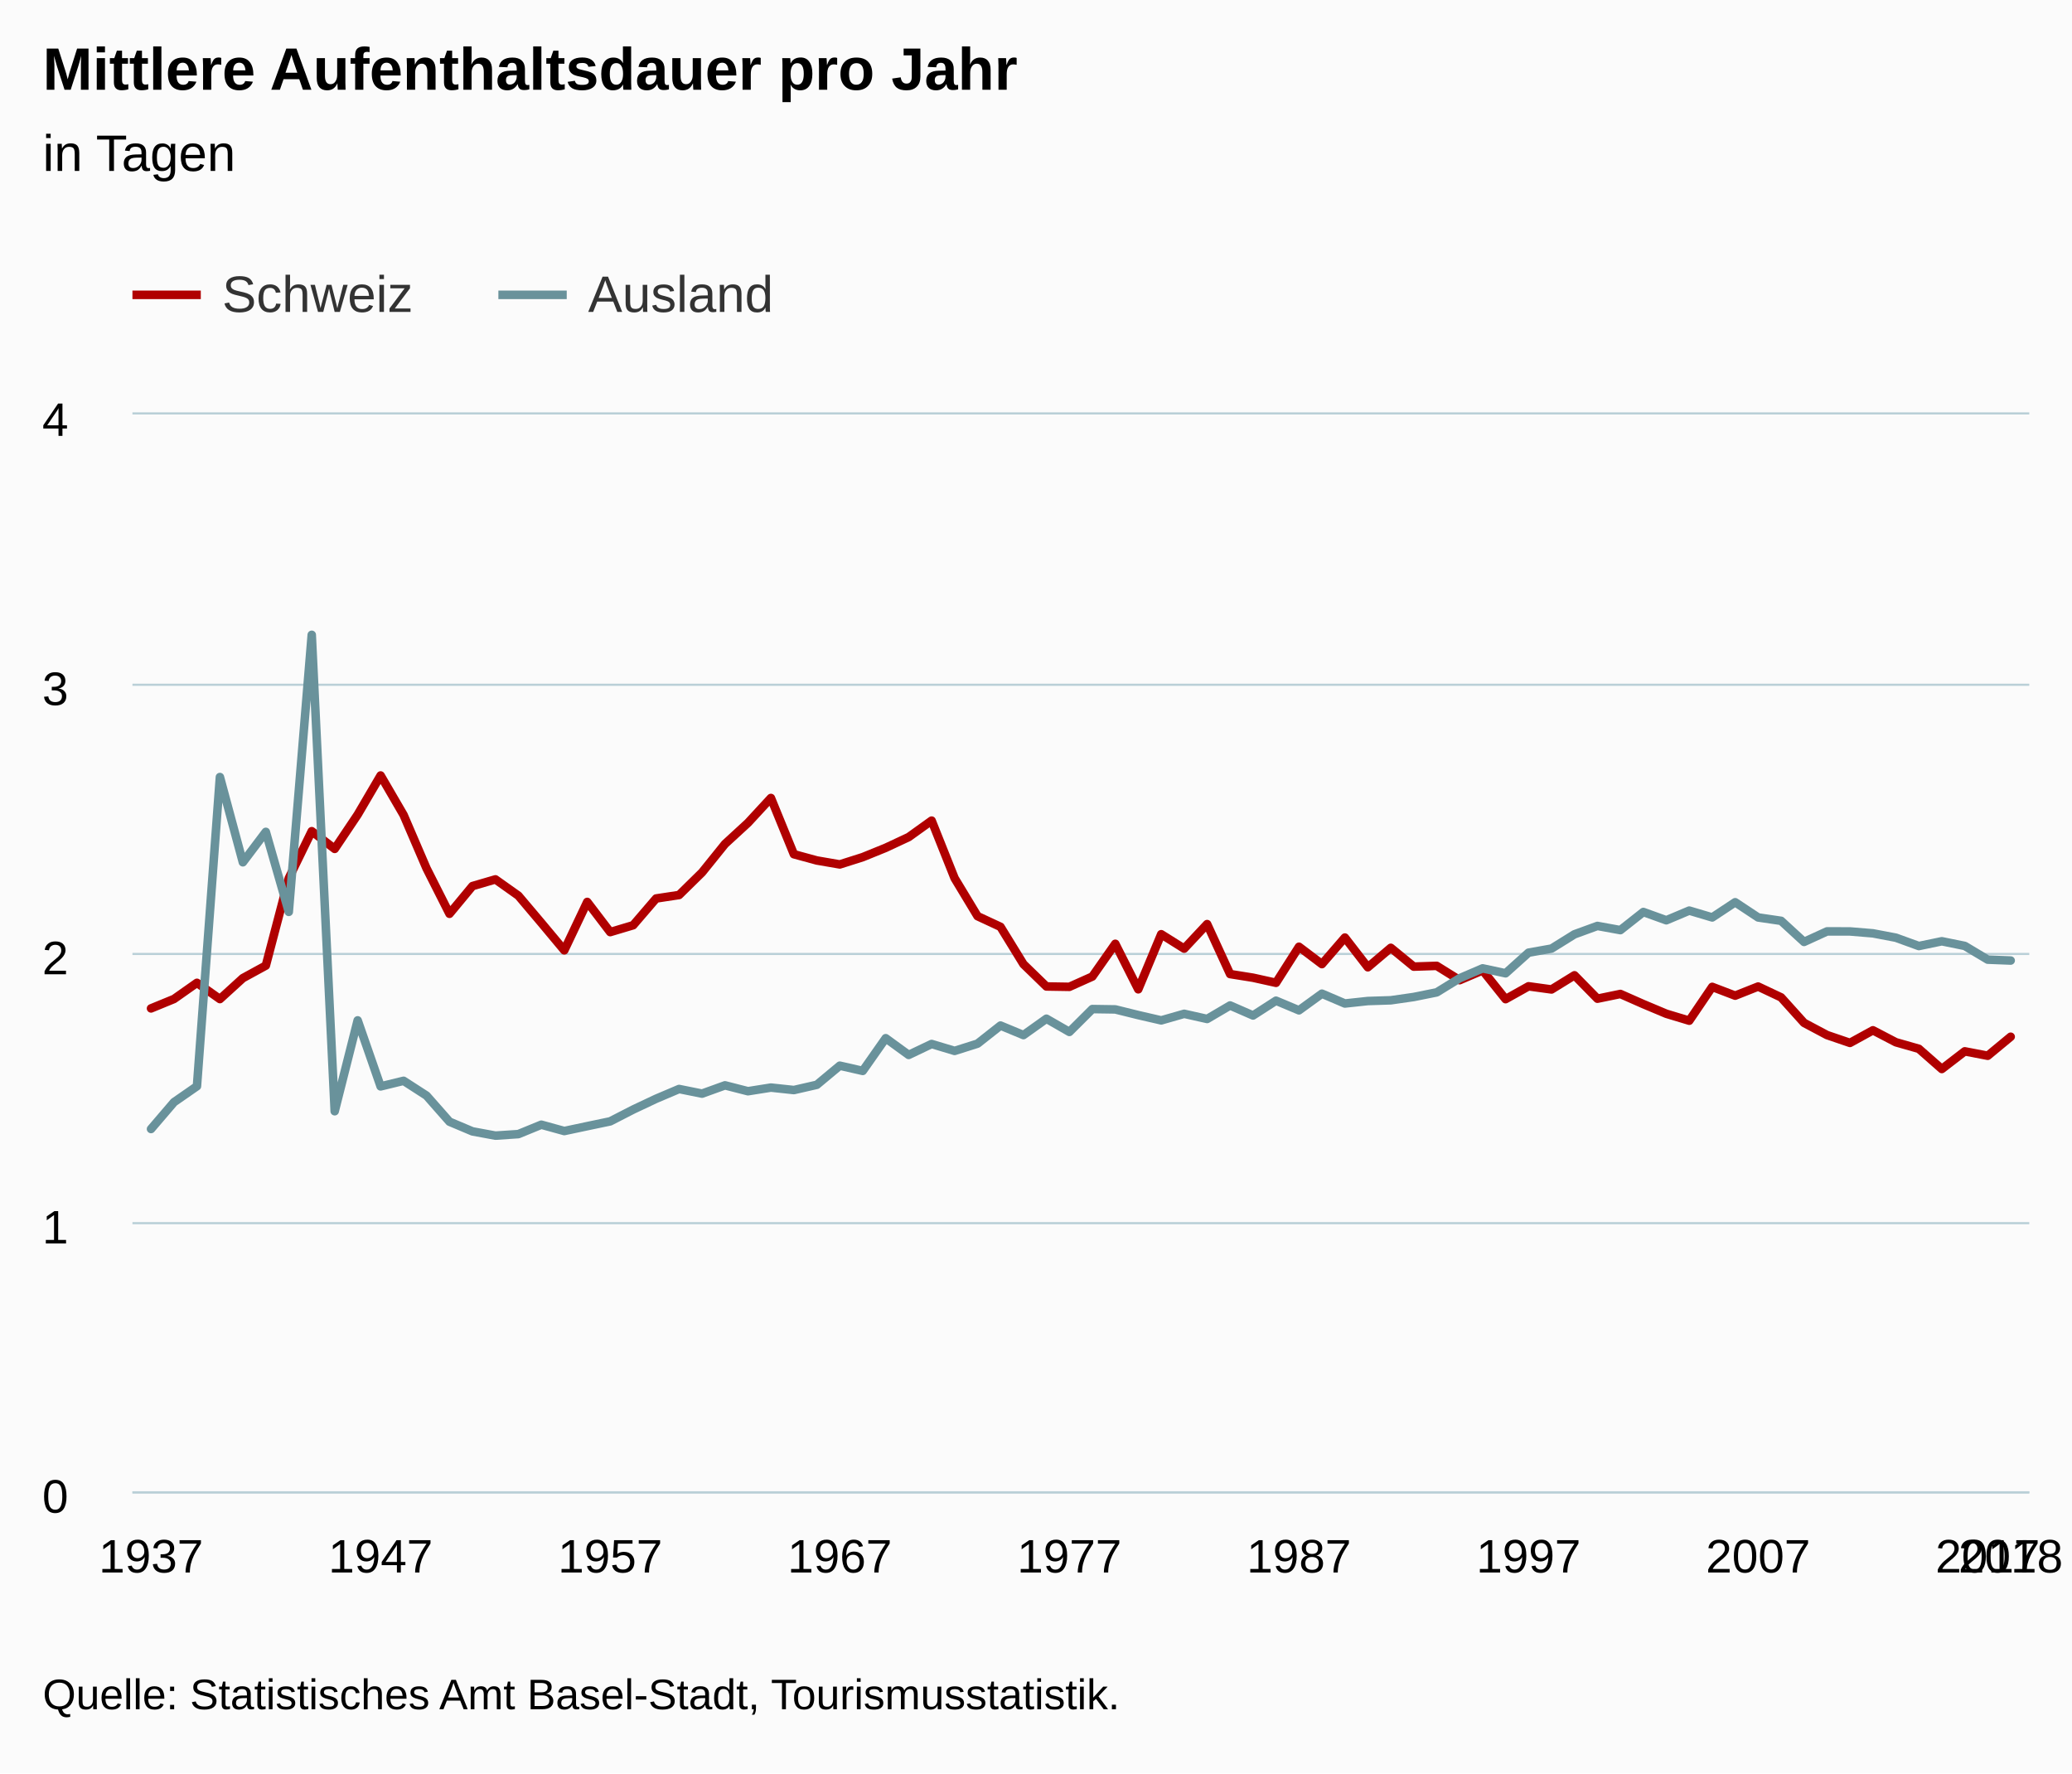
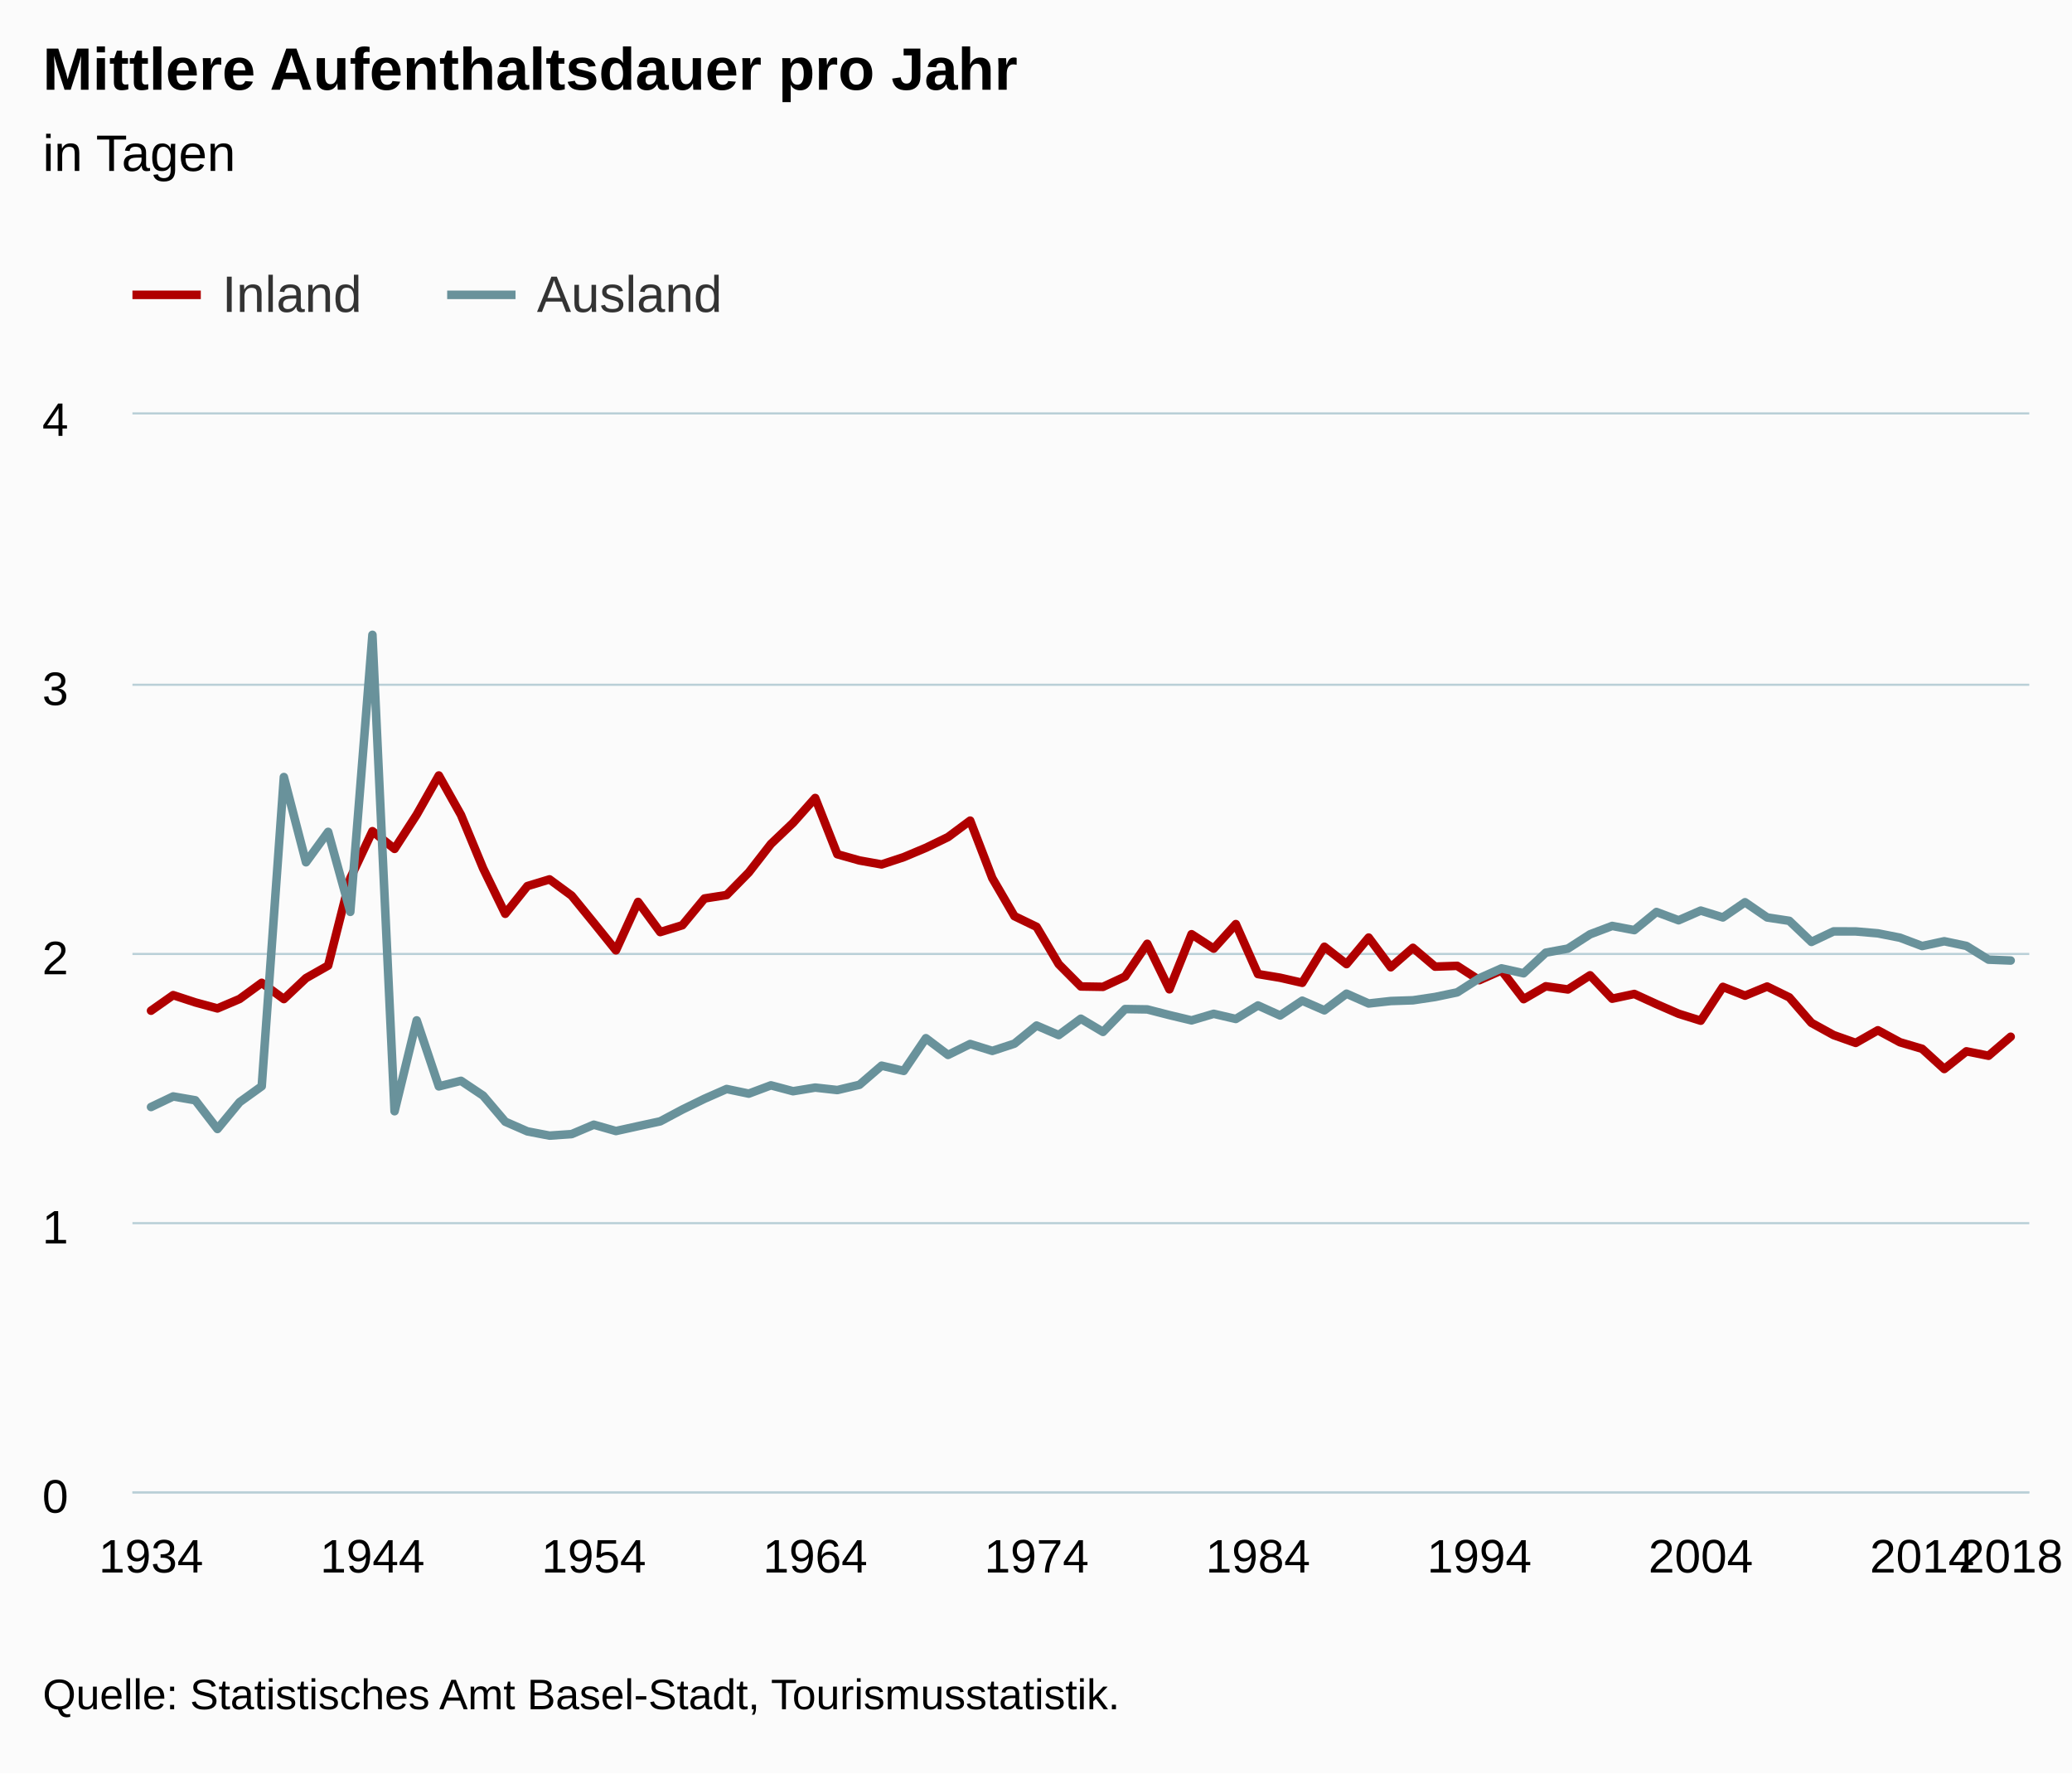
<svg xmlns="http://www.w3.org/2000/svg" version="1.1" class="highcharts-root" style="font-family:Arial;font-size:12px;" viewBox="0 0 485 415">
  <defs>
-     <clipPath id="highcharts-9mmcmhw-6">
+     <clipPath id="highcharts-wpqzod5-6">
      <rect x="0" y="0" width="444" height="252" fill="none" />
    </clipPath>
-     <clipPath id="highcharts-9mmcmhw-7">
+     <clipPath id="highcharts-wpqzod5-7">
      <rect x="0" y="0" width="444" height="252" fill="none" />
    </clipPath>
  </defs>
  <rect fill="#fbfbfb" class="highcharts-background" x="0" y="0" width="485" height="415" rx="0" ry="0" />
  <rect fill="none" class="highcharts-plot-background" x="31" y="97" width="444" height="252" />
  <g class="highcharts-pane-group" data-z-index="0" />
  <g class="highcharts-grid highcharts-xaxis-grid " data-z-index="1">
    <path fill="none" data-z-index="1" class="highcharts-grid-line" d="M 34.5 97 L 34.5 349" opacity="1" />
    <path fill="none" data-z-index="1" class="highcharts-grid-line" d="M 40.5 97 L 40.5 349" opacity="1" />
    <path fill="none" data-z-index="1" class="highcharts-grid-line" d="M 45.5 97 L 45.5 349" opacity="1" />
    <path fill="none" data-z-index="1" class="highcharts-grid-line" d="M 50.5 97 L 50.5 349" opacity="1" />
-     <path fill="none" data-z-index="1" class="highcharts-grid-line" d="M 56.5 97 L 56.5 349" opacity="1" />
-     <path fill="none" data-z-index="1" class="highcharts-grid-line" d="M 61.5 97 L 61.5 349" opacity="1" />
-     <path fill="none" data-z-index="1" class="highcharts-grid-line" d="M 67.5 97 L 67.5 349" opacity="1" />
-     <path fill="none" data-z-index="1" class="highcharts-grid-line" d="M 72.5 97 L 72.5 349" opacity="1" />
-     <path fill="none" data-z-index="1" class="highcharts-grid-line" d="M 77.5 97 L 77.5 349" opacity="1" />
-     <path fill="none" data-z-index="1" class="highcharts-grid-line" d="M 83.5 97 L 83.5 349" opacity="1" />
-     <path fill="none" data-z-index="1" class="highcharts-grid-line" d="M 88.5 97 L 88.5 349" opacity="1" />
-     <path fill="none" data-z-index="1" class="highcharts-grid-line" d="M 93.5 97 L 93.5 349" opacity="1" />
-     <path fill="none" data-z-index="1" class="highcharts-grid-line" d="M 99.5 97 L 99.5 349" opacity="1" />
-     <path fill="none" data-z-index="1" class="highcharts-grid-line" d="M 104.5 97 L 104.5 349" opacity="1" />
-     <path fill="none" data-z-index="1" class="highcharts-grid-line" d="M 110.5 97 L 110.5 349" opacity="1" />
-     <path fill="none" data-z-index="1" class="highcharts-grid-line" d="M 115.5 97 L 115.5 349" opacity="1" />
-     <path fill="none" data-z-index="1" class="highcharts-grid-line" d="M 120.5 97 L 120.5 349" opacity="1" />
-     <path fill="none" data-z-index="1" class="highcharts-grid-line" d="M 126.5 97 L 126.5 349" opacity="1" />
-     <path fill="none" data-z-index="1" class="highcharts-grid-line" d="M 131.5 97 L 131.5 349" opacity="1" />
-     <path fill="none" data-z-index="1" class="highcharts-grid-line" d="M 136.5 97 L 136.5 349" opacity="1" />
-     <path fill="none" data-z-index="1" class="highcharts-grid-line" d="M 142.5 97 L 142.5 349" opacity="1" />
-     <path fill="none" data-z-index="1" class="highcharts-grid-line" d="M 147.5 97 L 147.5 349" opacity="1" />
-     <path fill="none" data-z-index="1" class="highcharts-grid-line" d="M 153.5 97 L 153.5 349" opacity="1" />
-     <path fill="none" data-z-index="1" class="highcharts-grid-line" d="M 158.5 97 L 158.5 349" opacity="1" />
-     <path fill="none" data-z-index="1" class="highcharts-grid-line" d="M 163.5 97 L 163.5 349" opacity="1" />
+     <path fill="none" data-z-index="1" class="highcharts-grid-line" d="M 55.5 97 L 55.5 349" opacity="1" />
+     <path fill="none" data-z-index="1" class="highcharts-grid-line" d="M 60.5 97 L 60.5 349" opacity="1" />
+     <path fill="none" data-z-index="1" class="highcharts-grid-line" d="M 65.5 97 L 65.5 349" opacity="1" />
+     <path fill="none" data-z-index="1" class="highcharts-grid-line" d="M 71.5 97 L 71.5 349" opacity="1" />
+     <path fill="none" data-z-index="1" class="highcharts-grid-line" d="M 76.5 97 L 76.5 349" opacity="1" />
+     <path fill="none" data-z-index="1" class="highcharts-grid-line" d="M 81.5 97 L 81.5 349" opacity="1" />
+     <path fill="none" data-z-index="1" class="highcharts-grid-line" d="M 86.5 97 L 86.5 349" opacity="1" />
+     <path fill="none" data-z-index="1" class="highcharts-grid-line" d="M 91.5 97 L 91.5 349" opacity="1" />
+     <path fill="none" data-z-index="1" class="highcharts-grid-line" d="M 97.5 97 L 97.5 349" opacity="1" />
+     <path fill="none" data-z-index="1" class="highcharts-grid-line" d="M 102.5 97 L 102.5 349" opacity="1" />
+     <path fill="none" data-z-index="1" class="highcharts-grid-line" d="M 107.5 97 L 107.5 349" opacity="1" />
+     <path fill="none" data-z-index="1" class="highcharts-grid-line" d="M 112.5 97 L 112.5 349" opacity="1" />
+     <path fill="none" data-z-index="1" class="highcharts-grid-line" d="M 117.5 97 L 117.5 349" opacity="1" />
+     <path fill="none" data-z-index="1" class="highcharts-grid-line" d="M 122.5 97 L 122.5 349" opacity="1" />
+     <path fill="none" data-z-index="1" class="highcharts-grid-line" d="M 128.5 97 L 128.5 349" opacity="1" />
+     <path fill="none" data-z-index="1" class="highcharts-grid-line" d="M 133.5 97 L 133.5 349" opacity="1" />
+     <path fill="none" data-z-index="1" class="highcharts-grid-line" d="M 138.5 97 L 138.5 349" opacity="1" />
+     <path fill="none" data-z-index="1" class="highcharts-grid-line" d="M 143.5 97 L 143.5 349" opacity="1" />
+     <path fill="none" data-z-index="1" class="highcharts-grid-line" d="M 148.5 97 L 148.5 349" opacity="1" />
+     <path fill="none" data-z-index="1" class="highcharts-grid-line" d="M 154.5 97 L 154.5 349" opacity="1" />
+     <path fill="none" data-z-index="1" class="highcharts-grid-line" d="M 159.5 97 L 159.5 349" opacity="1" />
+     <path fill="none" data-z-index="1" class="highcharts-grid-line" d="M 164.5 97 L 164.5 349" opacity="1" />
    <path fill="none" data-z-index="1" class="highcharts-grid-line" d="M 169.5 97 L 169.5 349" opacity="1" />
    <path fill="none" data-z-index="1" class="highcharts-grid-line" d="M 174.5 97 L 174.5 349" opacity="1" />
    <path fill="none" data-z-index="1" class="highcharts-grid-line" d="M 179.5 97 L 179.5 349" opacity="1" />
    <path fill="none" data-z-index="1" class="highcharts-grid-line" d="M 185.5 97 L 185.5 349" opacity="1" />
    <path fill="none" data-z-index="1" class="highcharts-grid-line" d="M 190.5 97 L 190.5 349" opacity="1" />
-     <path fill="none" data-z-index="1" class="highcharts-grid-line" d="M 196.5 97 L 196.5 349" opacity="1" />
-     <path fill="none" data-z-index="1" class="highcharts-grid-line" d="M 201.5 97 L 201.5 349" opacity="1" />
-     <path fill="none" data-z-index="1" class="highcharts-grid-line" d="M 206.5 97 L 206.5 349" opacity="1" />
-     <path fill="none" data-z-index="1" class="highcharts-grid-line" d="M 212.5 97 L 212.5 349" opacity="1" />
-     <path fill="none" data-z-index="1" class="highcharts-grid-line" d="M 217.5 97 L 217.5 349" opacity="1" />
-     <path fill="none" data-z-index="1" class="highcharts-grid-line" d="M 222.5 97 L 222.5 349" opacity="1" />
-     <path fill="none" data-z-index="1" class="highcharts-grid-line" d="M 228.5 97 L 228.5 349" opacity="1" />
-     <path fill="none" data-z-index="1" class="highcharts-grid-line" d="M 233.5 97 L 233.5 349" opacity="1" />
-     <path fill="none" data-z-index="1" class="highcharts-grid-line" d="M 239.5 97 L 239.5 349" opacity="1" />
-     <path fill="none" data-z-index="1" class="highcharts-grid-line" d="M 244.5 97 L 244.5 349" opacity="1" />
-     <path fill="none" data-z-index="1" class="highcharts-grid-line" d="M 249.5 97 L 249.5 349" opacity="1" />
-     <path fill="none" data-z-index="1" class="highcharts-grid-line" d="M 255.5 97 L 255.5 349" opacity="1" />
-     <path fill="none" data-z-index="1" class="highcharts-grid-line" d="M 260.5 97 L 260.5 349" opacity="1" />
-     <path fill="none" data-z-index="1" class="highcharts-grid-line" d="M 265.5 97 L 265.5 349" opacity="1" />
-     <path fill="none" data-z-index="1" class="highcharts-grid-line" d="M 271.5 97 L 271.5 349" opacity="1" />
-     <path fill="none" data-z-index="1" class="highcharts-grid-line" d="M 276.5 97 L 276.5 349" opacity="1" />
-     <path fill="none" data-z-index="1" class="highcharts-grid-line" d="M 282.5 97 L 282.5 349" opacity="1" />
-     <path fill="none" data-z-index="1" class="highcharts-grid-line" d="M 287.5 97 L 287.5 349" opacity="1" />
-     <path fill="none" data-z-index="1" class="highcharts-grid-line" d="M 292.5 97 L 292.5 349" opacity="1" />
-     <path fill="none" data-z-index="1" class="highcharts-grid-line" d="M 298.5 97 L 298.5 349" opacity="1" />
-     <path fill="none" data-z-index="1" class="highcharts-grid-line" d="M 303.5 97 L 303.5 349" opacity="1" />
-     <path fill="none" data-z-index="1" class="highcharts-grid-line" d="M 308.5 97 L 308.5 349" opacity="1" />
+     <path fill="none" data-z-index="1" class="highcharts-grid-line" d="M 195.5 97 L 195.5 349" opacity="1" />
+     <path fill="none" data-z-index="1" class="highcharts-grid-line" d="M 200.5 97 L 200.5 349" opacity="1" />
+     <path fill="none" data-z-index="1" class="highcharts-grid-line" d="M 205.5 97 L 205.5 349" opacity="1" />
+     <path fill="none" data-z-index="1" class="highcharts-grid-line" d="M 211.5 97 L 211.5 349" opacity="1" />
+     <path fill="none" data-z-index="1" class="highcharts-grid-line" d="M 216.5 97 L 216.5 349" opacity="1" />
+     <path fill="none" data-z-index="1" class="highcharts-grid-line" d="M 221.5 97 L 221.5 349" opacity="1" />
+     <path fill="none" data-z-index="1" class="highcharts-grid-line" d="M 226.5 97 L 226.5 349" opacity="1" />
+     <path fill="none" data-z-index="1" class="highcharts-grid-line" d="M 231.5 97 L 231.5 349" opacity="1" />
+     <path fill="none" data-z-index="1" class="highcharts-grid-line" d="M 236.5 97 L 236.5 349" opacity="1" />
+     <path fill="none" data-z-index="1" class="highcharts-grid-line" d="M 242.5 97 L 242.5 349" opacity="1" />
+     <path fill="none" data-z-index="1" class="highcharts-grid-line" d="M 247.5 97 L 247.5 349" opacity="1" />
+     <path fill="none" data-z-index="1" class="highcharts-grid-line" d="M 252.5 97 L 252.5 349" opacity="1" />
+     <path fill="none" data-z-index="1" class="highcharts-grid-line" d="M 257.5 97 L 257.5 349" opacity="1" />
+     <path fill="none" data-z-index="1" class="highcharts-grid-line" d="M 262.5 97 L 262.5 349" opacity="1" />
+     <path fill="none" data-z-index="1" class="highcharts-grid-line" d="M 268.5 97 L 268.5 349" opacity="1" />
+     <path fill="none" data-z-index="1" class="highcharts-grid-line" d="M 273.5 97 L 273.5 349" opacity="1" />
+     <path fill="none" data-z-index="1" class="highcharts-grid-line" d="M 278.5 97 L 278.5 349" opacity="1" />
+     <path fill="none" data-z-index="1" class="highcharts-grid-line" d="M 283.5 97 L 283.5 349" opacity="1" />
+     <path fill="none" data-z-index="1" class="highcharts-grid-line" d="M 288.5 97 L 288.5 349" opacity="1" />
+     <path fill="none" data-z-index="1" class="highcharts-grid-line" d="M 293.5 97 L 293.5 349" opacity="1" />
+     <path fill="none" data-z-index="1" class="highcharts-grid-line" d="M 299.5 97 L 299.5 349" opacity="1" />
+     <path fill="none" data-z-index="1" class="highcharts-grid-line" d="M 304.5 97 L 304.5 349" opacity="1" />
+     <path fill="none" data-z-index="1" class="highcharts-grid-line" d="M 309.5 97 L 309.5 349" opacity="1" />
    <path fill="none" data-z-index="1" class="highcharts-grid-line" d="M 314.5 97 L 314.5 349" opacity="1" />
    <path fill="none" data-z-index="1" class="highcharts-grid-line" d="M 319.5 97 L 319.5 349" opacity="1" />
    <path fill="none" data-z-index="1" class="highcharts-grid-line" d="M 325.5 97 L 325.5 349" opacity="1" />
    <path fill="none" data-z-index="1" class="highcharts-grid-line" d="M 330.5 97 L 330.5 349" opacity="1" />
    <path fill="none" data-z-index="1" class="highcharts-grid-line" d="M 335.5 97 L 335.5 349" opacity="1" />
-     <path fill="none" data-z-index="1" class="highcharts-grid-line" d="M 341.5 97 L 341.5 349" opacity="1" />
-     <path fill="none" data-z-index="1" class="highcharts-grid-line" d="M 346.5 97 L 346.5 349" opacity="1" />
-     <path fill="none" data-z-index="1" class="highcharts-grid-line" d="M 351.5 97 L 351.5 349" opacity="1" />
-     <path fill="none" data-z-index="1" class="highcharts-grid-line" d="M 357.5 97 L 357.5 349" opacity="1" />
-     <path fill="none" data-z-index="1" class="highcharts-grid-line" d="M 362.5 97 L 362.5 349" opacity="1" />
-     <path fill="none" data-z-index="1" class="highcharts-grid-line" d="M 368.5 97 L 368.5 349" opacity="1" />
-     <path fill="none" data-z-index="1" class="highcharts-grid-line" d="M 373.5 97 L 373.5 349" opacity="1" />
-     <path fill="none" data-z-index="1" class="highcharts-grid-line" d="M 378.5 97 L 378.5 349" opacity="1" />
-     <path fill="none" data-z-index="1" class="highcharts-grid-line" d="M 384.5 97 L 384.5 349" opacity="1" />
-     <path fill="none" data-z-index="1" class="highcharts-grid-line" d="M 389.5 97 L 389.5 349" opacity="1" />
-     <path fill="none" data-z-index="1" class="highcharts-grid-line" d="M 394.5 97 L 394.5 349" opacity="1" />
-     <path fill="none" data-z-index="1" class="highcharts-grid-line" d="M 400.5 97 L 400.5 349" opacity="1" />
-     <path fill="none" data-z-index="1" class="highcharts-grid-line" d="M 405.5 97 L 405.5 349" opacity="1" />
-     <path fill="none" data-z-index="1" class="highcharts-grid-line" d="M 411.5 97 L 411.5 349" opacity="1" />
-     <path fill="none" data-z-index="1" class="highcharts-grid-line" d="M 416.5 97 L 416.5 349" opacity="1" />
-     <path fill="none" data-z-index="1" class="highcharts-grid-line" d="M 421.5 97 L 421.5 349" opacity="1" />
-     <path fill="none" data-z-index="1" class="highcharts-grid-line" d="M 427.5 97 L 427.5 349" opacity="1" />
-     <path fill="none" data-z-index="1" class="highcharts-grid-line" d="M 432.5 97 L 432.5 349" opacity="1" />
-     <path fill="none" data-z-index="1" class="highcharts-grid-line" d="M 437.5 97 L 437.5 349" opacity="1" />
-     <path fill="none" data-z-index="1" class="highcharts-grid-line" d="M 443.5 97 L 443.5 349" opacity="1" />
-     <path fill="none" data-z-index="1" class="highcharts-grid-line" d="M 448.5 97 L 448.5 349" opacity="1" />
+     <path fill="none" data-z-index="1" class="highcharts-grid-line" d="M 340.5 97 L 340.5 349" opacity="1" />
+     <path fill="none" data-z-index="1" class="highcharts-grid-line" d="M 345.5 97 L 345.5 349" opacity="1" />
+     <path fill="none" data-z-index="1" class="highcharts-grid-line" d="M 350.5 97 L 350.5 349" opacity="1" />
+     <path fill="none" data-z-index="1" class="highcharts-grid-line" d="M 356.5 97 L 356.5 349" opacity="1" />
+     <path fill="none" data-z-index="1" class="highcharts-grid-line" d="M 361.5 97 L 361.5 349" opacity="1" />
+     <path fill="none" data-z-index="1" class="highcharts-grid-line" d="M 366.5 97 L 366.5 349" opacity="1" />
+     <path fill="none" data-z-index="1" class="highcharts-grid-line" d="M 371.5 97 L 371.5 349" opacity="1" />
+     <path fill="none" data-z-index="1" class="highcharts-grid-line" d="M 376.5 97 L 376.5 349" opacity="1" />
+     <path fill="none" data-z-index="1" class="highcharts-grid-line" d="M 382.5 97 L 382.5 349" opacity="1" />
+     <path fill="none" data-z-index="1" class="highcharts-grid-line" d="M 387.5 97 L 387.5 349" opacity="1" />
+     <path fill="none" data-z-index="1" class="highcharts-grid-line" d="M 392.5 97 L 392.5 349" opacity="1" />
+     <path fill="none" data-z-index="1" class="highcharts-grid-line" d="M 397.5 97 L 397.5 349" opacity="1" />
+     <path fill="none" data-z-index="1" class="highcharts-grid-line" d="M 402.5 97 L 402.5 349" opacity="1" />
+     <path fill="none" data-z-index="1" class="highcharts-grid-line" d="M 407.5 97 L 407.5 349" opacity="1" />
+     <path fill="none" data-z-index="1" class="highcharts-grid-line" d="M 413.5 97 L 413.5 349" opacity="1" />
+     <path fill="none" data-z-index="1" class="highcharts-grid-line" d="M 418.5 97 L 418.5 349" opacity="1" />
+     <path fill="none" data-z-index="1" class="highcharts-grid-line" d="M 423.5 97 L 423.5 349" opacity="1" />
+     <path fill="none" data-z-index="1" class="highcharts-grid-line" d="M 428.5 97 L 428.5 349" opacity="1" />
+     <path fill="none" data-z-index="1" class="highcharts-grid-line" d="M 433.5 97 L 433.5 349" opacity="1" />
+     <path fill="none" data-z-index="1" class="highcharts-grid-line" d="M 439.5 97 L 439.5 349" opacity="1" />
+     <path fill="none" data-z-index="1" class="highcharts-grid-line" d="M 444.5 97 L 444.5 349" opacity="1" />
+     <path fill="none" data-z-index="1" class="highcharts-grid-line" d="M 449.5 97 L 449.5 349" opacity="1" />
    <path fill="none" data-z-index="1" class="highcharts-grid-line" d="M 454.5 97 L 454.5 349" opacity="1" />
    <path fill="none" data-z-index="1" class="highcharts-grid-line" d="M 459.5 97 L 459.5 349" opacity="1" />
    <path fill="none" data-z-index="1" class="highcharts-grid-line" d="M 464.5 97 L 464.5 349" opacity="1" />
    <path fill="none" data-z-index="1" class="highcharts-grid-line" d="M 470.5 97 L 470.5 349" opacity="1" />
  </g>
  <g class="highcharts-grid highcharts-yaxis-grid " data-z-index="1">
    <path fill="none" stroke="#B9CFD7" stroke-width="0.5" data-z-index="1" class="highcharts-grid-line" d="M 31 349.25 L 475 349.25" opacity="1" />
    <path fill="none" stroke="#B9CFD7" stroke-width="0.5" data-z-index="1" class="highcharts-grid-line" d="M 31 286.25 L 475 286.25" opacity="1" />
    <path fill="none" stroke="#B9CFD7" stroke-width="0.5" data-z-index="1" class="highcharts-grid-line" d="M 31 223.25 L 475 223.25" opacity="1" />
    <path fill="none" stroke="#B9CFD7" stroke-width="0.5" data-z-index="1" class="highcharts-grid-line" d="M 31 160.25 L 475 160.25" opacity="1" />
    <path fill="none" stroke="#B9CFD7" stroke-width="0.5" data-z-index="1" class="highcharts-grid-line" d="M 31 96.75 L 475 96.75" opacity="1" />
  </g>
  <rect fill="none" class="highcharts-plot-border" data-z-index="1" x="31" y="97" width="444" height="252" />
  <g class="highcharts-axis highcharts-xaxis " data-z-index="2">
    <path fill="none" class="highcharts-axis-line" stroke="#B9CFD7" stroke-width="0.5" data-z-index="7" d="M 31 349.25 L 475 349.25" />
  </g>
  <g class="highcharts-axis highcharts-yaxis " data-z-index="2">
    <path fill="none" class="highcharts-axis-line" data-z-index="7" d="M 31 97 L 31 349" />
  </g>
  <g class="highcharts-series-group" data-z-index="3">
-     <g data-z-index="0.1" class="highcharts-series highcharts-series-0 highcharts-line-series " transform="translate(31,97) scale(1 1)" clip-path="url(#highcharts-9mmcmhw-7)">
-       <path fill="none" d="M 4.353 138.993 L 9.727 136.787 L 15.101 133.006 L 20.475 136.805 L 25.849 131.908 L 31.223 128.97 L 36.597 108.542 L 41.971 97.521 L 47.345 101.66 L 52.719 93.649 L 58.093 84.484 L 63.467 93.716 L 68.841 106.217 L 74.215 116.848 L 79.589 110.366 L 84.963 108.795 L 90.337 112.611 L 95.711 118.968 L 101.085 125.401 L 106.459 114.075 L 111.833 121.131 L 117.207 119.527 L 122.581 113.267 L 127.955 112.453 L 133.329 107.175 L 138.703 100.511 L 144.077 95.571 L 149.451 89.751 L 154.825 102.911 L 160.199 104.373 L 165.573 105.299 L 170.947 103.591 L 176.321 101.408 L 181.695 98.897 L 187.069 95.045 L 192.443 108.51 L 197.817 117.405 L 203.191 119.904 L 208.565 128.639 L 213.939 133.857 L 219.313 133.944 L 224.687 131.535 L 230.061 123.873 L 235.435 134.522 L 240.809 121.633 L 246.183 125 L 251.557 119.264 L 256.931 130.954 L 262.305 131.811 L 267.679 133.001 L 273.053 124.565 L 278.427 128.625 L 283.801 122.413 L 289.175 129.365 L 294.549 124.814 L 299.923 129.214 L 305.297 129.036 L 310.671 132.382 L 316.045 130.095 L 321.419 136.825 L 326.793 133.818 L 332.167 134.558 L 337.541 131.245 L 342.915 136.72 L 348.289 135.613 L 353.663 137.987 L 359.037 140.244 L 364.411 141.866 L 369.785 133.954 L 375.159 136.007 L 380.533 133.875 L 385.907 136.411 L 391.281 142.375 L 396.655 145.23 L 402.029 147.064 L 407.403 144.115 L 412.777 146.914 L 418.151 148.446 L 423.525 153.173 L 428.899 149.04 L 434.273 150.071 L 439.647 145.625" class="highcharts-graph" data-z-index="1" stroke="rgb(176, 0, 0)" stroke-width="2" stroke-linejoin="round" stroke-linecap="round" />
+     <g data-z-index="0.1" class="highcharts-series highcharts-series-0 highcharts-line-series " transform="translate(31,97) scale(1 1)" clip-path="url(#highcharts-wpqzod5-7)">
+       <path fill="none" d="M 4.353 139.528 L 9.535 135.887 L 14.717 137.588 L 19.899 138.993 L 25.081 136.787 L 30.263 133.006 L 35.445 136.805 L 40.627 131.908 L 45.81 128.97 L 50.992 108.542 L 56.174 97.521 L 61.356 101.66 L 66.538 93.649 L 71.72 84.484 L 76.902 93.716 L 82.084 106.217 L 87.266 116.848 L 92.448 110.366 L 97.63 108.795 L 102.812 112.611 L 107.994 118.968 L 113.176 125.401 L 118.359 114.075 L 123.541 121.131 L 128.723 119.527 L 133.905 113.267 L 139.087 112.453 L 144.269 107.175 L 149.451 100.511 L 154.633 95.571 L 159.815 89.751 L 164.997 102.911 L 170.179 104.373 L 175.361 105.299 L 180.543 103.591 L 185.725 101.408 L 190.908 98.897 L 196.09 95.045 L 201.272 108.51 L 206.454 117.405 L 211.636 119.904 L 216.818 128.639 L 222 133.857 L 227.182 133.944 L 232.364 131.535 L 237.546 123.873 L 242.728 134.522 L 247.91 121.633 L 253.092 125 L 258.275 119.264 L 263.457 130.954 L 268.639 131.811 L 273.821 133.001 L 279.003 124.565 L 284.185 128.625 L 289.367 122.413 L 294.549 129.365 L 299.731 124.814 L 304.913 129.214 L 310.095 129.036 L 315.277 132.382 L 320.459 130.095 L 325.641 136.825 L 330.824 133.818 L 336.006 134.558 L 341.188 131.245 L 346.37 136.72 L 351.552 135.613 L 356.734 137.987 L 361.916 140.244 L 367.098 141.866 L 372.28 133.954 L 377.462 136.007 L 382.644 133.875 L 387.826 136.411 L 393.008 142.375 L 398.19 145.23 L 403.373 147.064 L 408.555 144.115 L 413.737 146.914 L 418.919 148.446 L 424.101 153.173 L 429.283 149.04 L 434.465 150.071 L 439.647 145.625" class="highcharts-graph" data-z-index="1" stroke="rgb(176, 0, 0)" stroke-width="2" stroke-linejoin="round" stroke-linecap="round" />
    </g>
    <g data-z-index="0.1" class="highcharts-markers highcharts-series-0 highcharts-line-series " transform="translate(31,97) scale(1 1)" clip-path="none" />
-     <g data-z-index="0.1" class="highcharts-series highcharts-series-1 highcharts-line-series " transform="translate(31,97) scale(1 1)" clip-path="url(#highcharts-9mmcmhw-7)">
-       <path fill="none" d="M 4.353 167.213 L 9.727 160.934 L 15.101 157.206 L 20.475 84.846 L 25.849 104.794 L 31.223 97.679 L 36.597 116.401 L 41.971 51.565 L 47.345 163.054 L 52.719 141.793 L 58.093 157.244 L 63.467 155.935 L 68.841 159.404 L 74.215 165.505 L 79.589 167.771 L 84.963 168.764 L 90.337 168.409 L 95.711 166.209 L 101.085 167.69 L 106.459 166.548 L 111.833 165.424 L 117.207 162.666 L 122.581 160.133 L 127.955 157.853 L 133.329 158.936 L 138.703 156.997 L 144.077 158.374 L 149.451 157.522 L 154.825 158.098 L 160.199 156.868 L 165.573 152.396 L 170.947 153.617 L 176.321 145.965 L 181.695 149.879 L 187.069 147.319 L 192.443 148.937 L 197.817 147.239 L 203.191 143.005 L 208.565 145.235 L 213.939 141.404 L 219.313 144.493 L 224.687 139.145 L 230.061 139.227 L 235.435 140.557 L 240.809 141.794 L 246.183 140.256 L 251.557 141.463 L 256.931 138.304 L 262.305 140.648 L 267.679 137.185 L 273.053 139.442 L 278.427 135.546 L 283.801 137.843 L 289.175 137.266 L 294.549 137.093 L 299.923 136.319 L 305.297 135.238 L 310.671 131.927 L 316.045 129.619 L 321.419 130.774 L 326.793 125.948 L 332.167 124.992 L 337.541 121.649 L 342.915 119.693 L 348.289 120.67 L 353.663 116.43 L 359.037 118.366 L 364.411 116.103 L 369.785 117.702 L 375.159 114.149 L 380.533 117.706 L 385.907 118.496 L 391.281 123.431 L 396.655 120.97 L 402.029 120.98 L 407.403 121.424 L 412.777 122.445 L 418.151 124.395 L 423.525 123.279 L 428.899 124.369 L 434.273 127.58 L 439.647 127.789" class="highcharts-graph" data-z-index="1" stroke="rgb(105, 146, 155)" stroke-width="2" stroke-linejoin="round" stroke-linecap="round" />
+     <g data-z-index="0.1" class="highcharts-series highcharts-series-1 highcharts-line-series " transform="translate(31,97) scale(1 1)" clip-path="url(#highcharts-wpqzod5-7)">
+       <path fill="none" d="M 4.353 162.069 L 9.535 159.596 L 14.717 160.493 L 19.899 167.213 L 25.081 160.934 L 30.263 157.206 L 35.445 84.846 L 40.627 104.794 L 45.81 97.679 L 50.992 116.401 L 56.174 51.565 L 61.356 163.054 L 66.538 141.793 L 71.72 157.244 L 76.902 155.935 L 82.084 159.404 L 87.266 165.505 L 92.448 167.771 L 97.63 168.764 L 102.812 168.409 L 107.994 166.209 L 113.176 167.69 L 118.359 166.548 L 123.541 165.424 L 128.723 162.666 L 133.905 160.133 L 139.087 157.853 L 144.269 158.936 L 149.451 156.997 L 154.633 158.374 L 159.815 157.522 L 164.997 158.098 L 170.179 156.868 L 175.361 152.396 L 180.543 153.617 L 185.725 145.965 L 190.908 149.879 L 196.09 147.319 L 201.272 148.937 L 206.454 147.239 L 211.636 143.005 L 216.818 145.235 L 222 141.404 L 227.182 144.493 L 232.364 139.145 L 237.546 139.227 L 242.728 140.557 L 247.91 141.794 L 253.092 140.256 L 258.275 141.463 L 263.457 138.304 L 268.639 140.648 L 273.821 137.185 L 279.003 139.442 L 284.185 135.546 L 289.367 137.843 L 294.549 137.266 L 299.731 137.093 L 304.913 136.319 L 310.095 135.238 L 315.277 131.927 L 320.459 129.619 L 325.641 130.774 L 330.824 125.948 L 336.006 124.992 L 341.188 121.649 L 346.37 119.693 L 351.552 120.67 L 356.734 116.43 L 361.916 118.366 L 367.098 116.103 L 372.28 117.702 L 377.462 114.149 L 382.644 117.706 L 387.826 118.496 L 393.008 123.431 L 398.19 120.97 L 403.373 120.98 L 408.555 121.424 L 413.737 122.445 L 418.919 124.395 L 424.101 123.279 L 429.283 124.369 L 434.465 127.58 L 439.647 127.789" class="highcharts-graph" data-z-index="1" stroke="rgb(105, 146, 155)" stroke-width="2" stroke-linejoin="round" stroke-linecap="round" />
    </g>
    <g data-z-index="0.1" class="highcharts-markers highcharts-series-1 highcharts-line-series " transform="translate(31,97) scale(1 1)" clip-path="none" />
  </g>
  <text x="10" text-anchor="start" class="highcharts-title" data-z-index="4" style="color:#000000;font-size:14px;font-weight:bold;fill:#000000;" y="21">
    <tspan>Mittlere Aufenthaltsdauer pro Jahr</tspan>
  </text>
  <text x="10" text-anchor="start" class="highcharts-subtitle" data-z-index="4" style="color:#000000;font-size:12px;font-weight:normal;font-family:Arial;fill:#000000;" y="40">
    <tspan>in Tagen</tspan>
  </text>
  <g class="highcharts-legend" data-z-index="7" transform="translate(23,55)">
-     <rect fill="none" class="highcharts-legend-box" rx="0" ry="0" x="0" y="0" width="166" height="30" visibility="visible" />
+     <rect fill="none" class="highcharts-legend-box" rx="0" ry="0" x="0" y="0" width="154" height="30" visibility="visible" />
    <g data-z-index="1">
      <g>
        <g class="highcharts-legend-item highcharts-line-series highcharts-color-undefined highcharts-series-0" data-z-index="1" transform="translate(8,3)">
          <path fill="none" d="M 0 11 L 16 11" class="highcharts-graph" stroke="rgb(176, 0, 0)" stroke-width="2" />
          <text x="21" style="color:#333333;font-size:12px;font-weight:normal;cursor:pointer;fill:#333333;" text-anchor="start" data-z-index="2" y="15">
-             <tspan>Schweiz</tspan>
+             <tspan>Inland</tspan>
          </text>
        </g>
-         <g class="highcharts-legend-item highcharts-line-series highcharts-color-undefined highcharts-series-1" data-z-index="1" transform="translate(93.65625,3)">
+         <g class="highcharts-legend-item highcharts-line-series highcharts-color-undefined highcharts-series-1" data-z-index="1" transform="translate(81.67188,3)">
          <path fill="none" d="M 0 11 L 16 11" class="highcharts-graph" stroke="rgb(105, 146, 155)" stroke-width="2" />
          <text x="21" y="15" style="color:#333333;font-size:12px;font-weight:normal;cursor:pointer;fill:#333333;" text-anchor="start" data-z-index="2">
            <tspan>Ausland</tspan>
          </text>
        </g>
      </g>
    </g>
  </g>
  <g class="highcharts-axis-labels highcharts-xaxis-labels " data-z-index="7">
    <text x="35.353" style="color:#000000;cursor:default;font-size:11px;fill:#000000;" text-anchor="middle" transform="translate(0,0)" y="368" opacity="1">
-       <tspan>1937</tspan>
+       <tspan>1934</tspan>
    </text>
-     <text x="89.093" style="color:#000000;cursor:default;font-size:11px;fill:#000000;" text-anchor="middle" transform="translate(0,0)" y="368" opacity="1">
-       <tspan>1947</tspan>
+     <text x="87.174" style="color:#000000;cursor:default;font-size:11px;fill:#000000;" text-anchor="middle" transform="translate(0,0)" y="368" opacity="1">
+       <tspan>1944</tspan>
    </text>
-     <text x="142.833" style="color:#000000;cursor:default;font-size:11px;fill:#000000;" text-anchor="middle" transform="translate(0,0)" y="368" opacity="1">
-       <tspan>1957</tspan>
+     <text x="138.994" style="color:#000000;cursor:default;font-size:11px;fill:#000000;" text-anchor="middle" transform="translate(0,0)" y="368" opacity="1">
+       <tspan>1954</tspan>
    </text>
-     <text x="196.573" style="color:#000000;cursor:default;font-size:11px;fill:#000000;" text-anchor="middle" transform="translate(0,0)" y="368" opacity="1">
-       <tspan>1967</tspan>
+     <text x="190.815" style="color:#000000;cursor:default;font-size:11px;fill:#000000;" text-anchor="middle" transform="translate(0,0)" y="368" opacity="1">
+       <tspan>1964</tspan>
    </text>
-     <text x="250.313" style="color:#000000;cursor:default;font-size:11px;fill:#000000;" text-anchor="middle" transform="translate(0,0)" y="368" opacity="1">
-       <tspan>1977</tspan>
+     <text x="242.636" style="color:#000000;cursor:default;font-size:11px;fill:#000000;" text-anchor="middle" transform="translate(0,0)" y="368" opacity="1">
+       <tspan>1974</tspan>
    </text>
-     <text x="304.053" style="color:#000000;cursor:default;font-size:11px;fill:#000000;" text-anchor="middle" transform="translate(0,0)" y="368" opacity="1">
-       <tspan>1987</tspan>
+     <text x="294.457" style="color:#000000;cursor:default;font-size:11px;fill:#000000;" text-anchor="middle" transform="translate(0,0)" y="368" opacity="1">
+       <tspan>1984</tspan>
    </text>
-     <text x="357.793" style="color:#000000;cursor:default;font-size:11px;fill:#000000;" text-anchor="middle" transform="translate(0,0)" y="368" opacity="1">
-       <tspan>1997</tspan>
+     <text x="346.277" style="color:#000000;cursor:default;font-size:11px;fill:#000000;" text-anchor="middle" transform="translate(0,0)" y="368" opacity="1">
+       <tspan>1994</tspan>
    </text>
-     <text x="411.533" style="color:#000000;cursor:default;font-size:11px;fill:#000000;" text-anchor="middle" transform="translate(0,0)" y="368" opacity="1">
-       <tspan>2007</tspan>
+     <text x="398.098" style="color:#000000;cursor:default;font-size:11px;fill:#000000;" text-anchor="middle" transform="translate(0,0)" y="368" opacity="1">
+       <tspan>2004</tspan>
    </text>
-     <text x="465.273" style="color:#000000;cursor:default;font-size:11px;fill:#000000;" text-anchor="middle" transform="translate(0,0)" y="368" opacity="1">
-       <tspan>2017</tspan>
+     <text x="449.919" style="color:#000000;cursor:default;font-size:11px;fill:#000000;" text-anchor="middle" transform="translate(0,0)" y="368" opacity="1">
+       <tspan>2014</tspan>
    </text>
    <text x="470.647" style="color:#000000;cursor:default;font-size:11px;fill:#000000;" text-anchor="middle" transform="translate(0,0)" y="368" opacity="1">
      <tspan>2018</tspan>
    </text>
  </g>
  <g class="highcharts-axis-labels highcharts-yaxis-labels " data-z-index="7">
    <text x="16" style="color:#000000;cursor:default;font-size:11px;fill:#000000;" text-anchor="end" transform="translate(0,0)" y="354" opacity="1">0</text>
    <text x="16" style="color:#000000;cursor:default;font-size:11px;fill:#000000;" text-anchor="end" transform="translate(0,0)" y="291" opacity="1">1</text>
    <text x="16" style="color:#000000;cursor:default;font-size:11px;fill:#000000;" text-anchor="end" transform="translate(0,0)" y="228" opacity="1">2</text>
    <text x="16" style="color:#000000;cursor:default;font-size:11px;fill:#000000;" text-anchor="end" transform="translate(0,0)" y="165" opacity="1">3</text>
    <text x="16" style="color:#000000;cursor:default;font-size:11px;fill:#000000;" text-anchor="end" transform="translate(0,0)" y="102" opacity="1">4</text>
  </g>
  <text x="10" class="highcharts-credits" text-anchor="start" data-z-index="8" style="cursor:default;color:#000000;font-size:10px;fill:#000000;" y="400">
    <tspan>Quelle: Statistisches Amt Basel-Stadt, Tourismusstatistik.</tspan>
  </text>
</svg>
